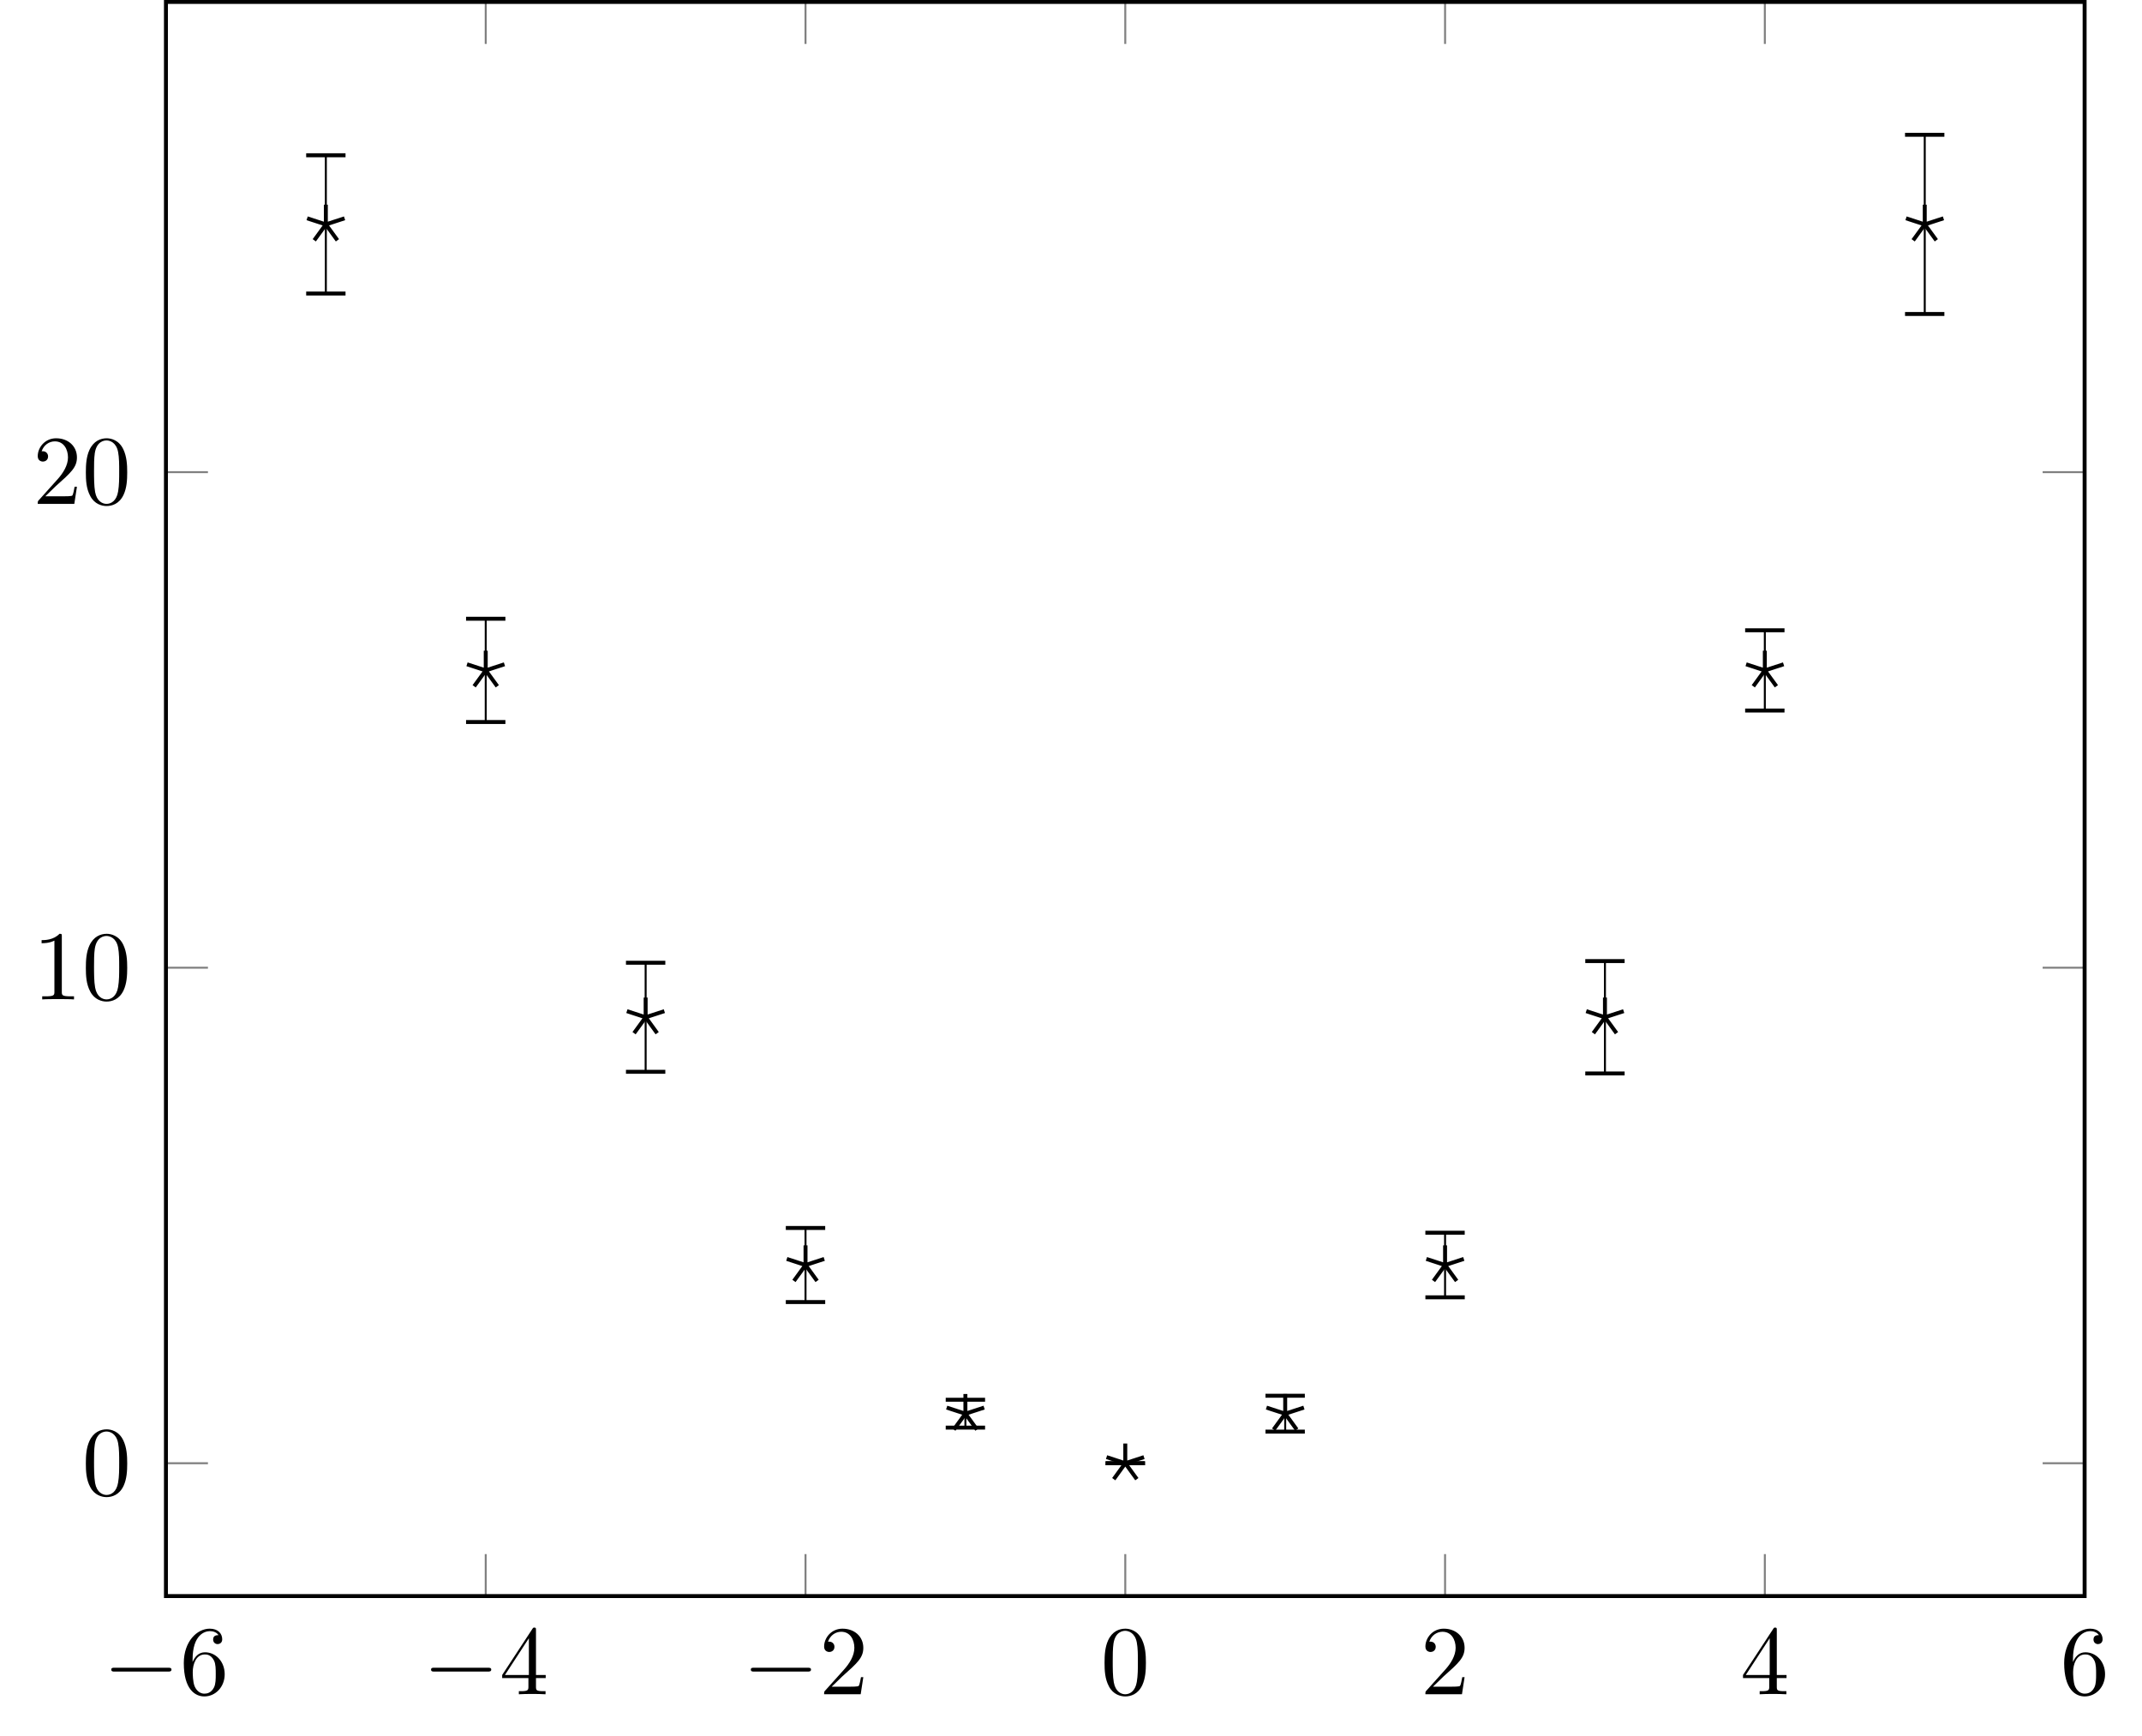
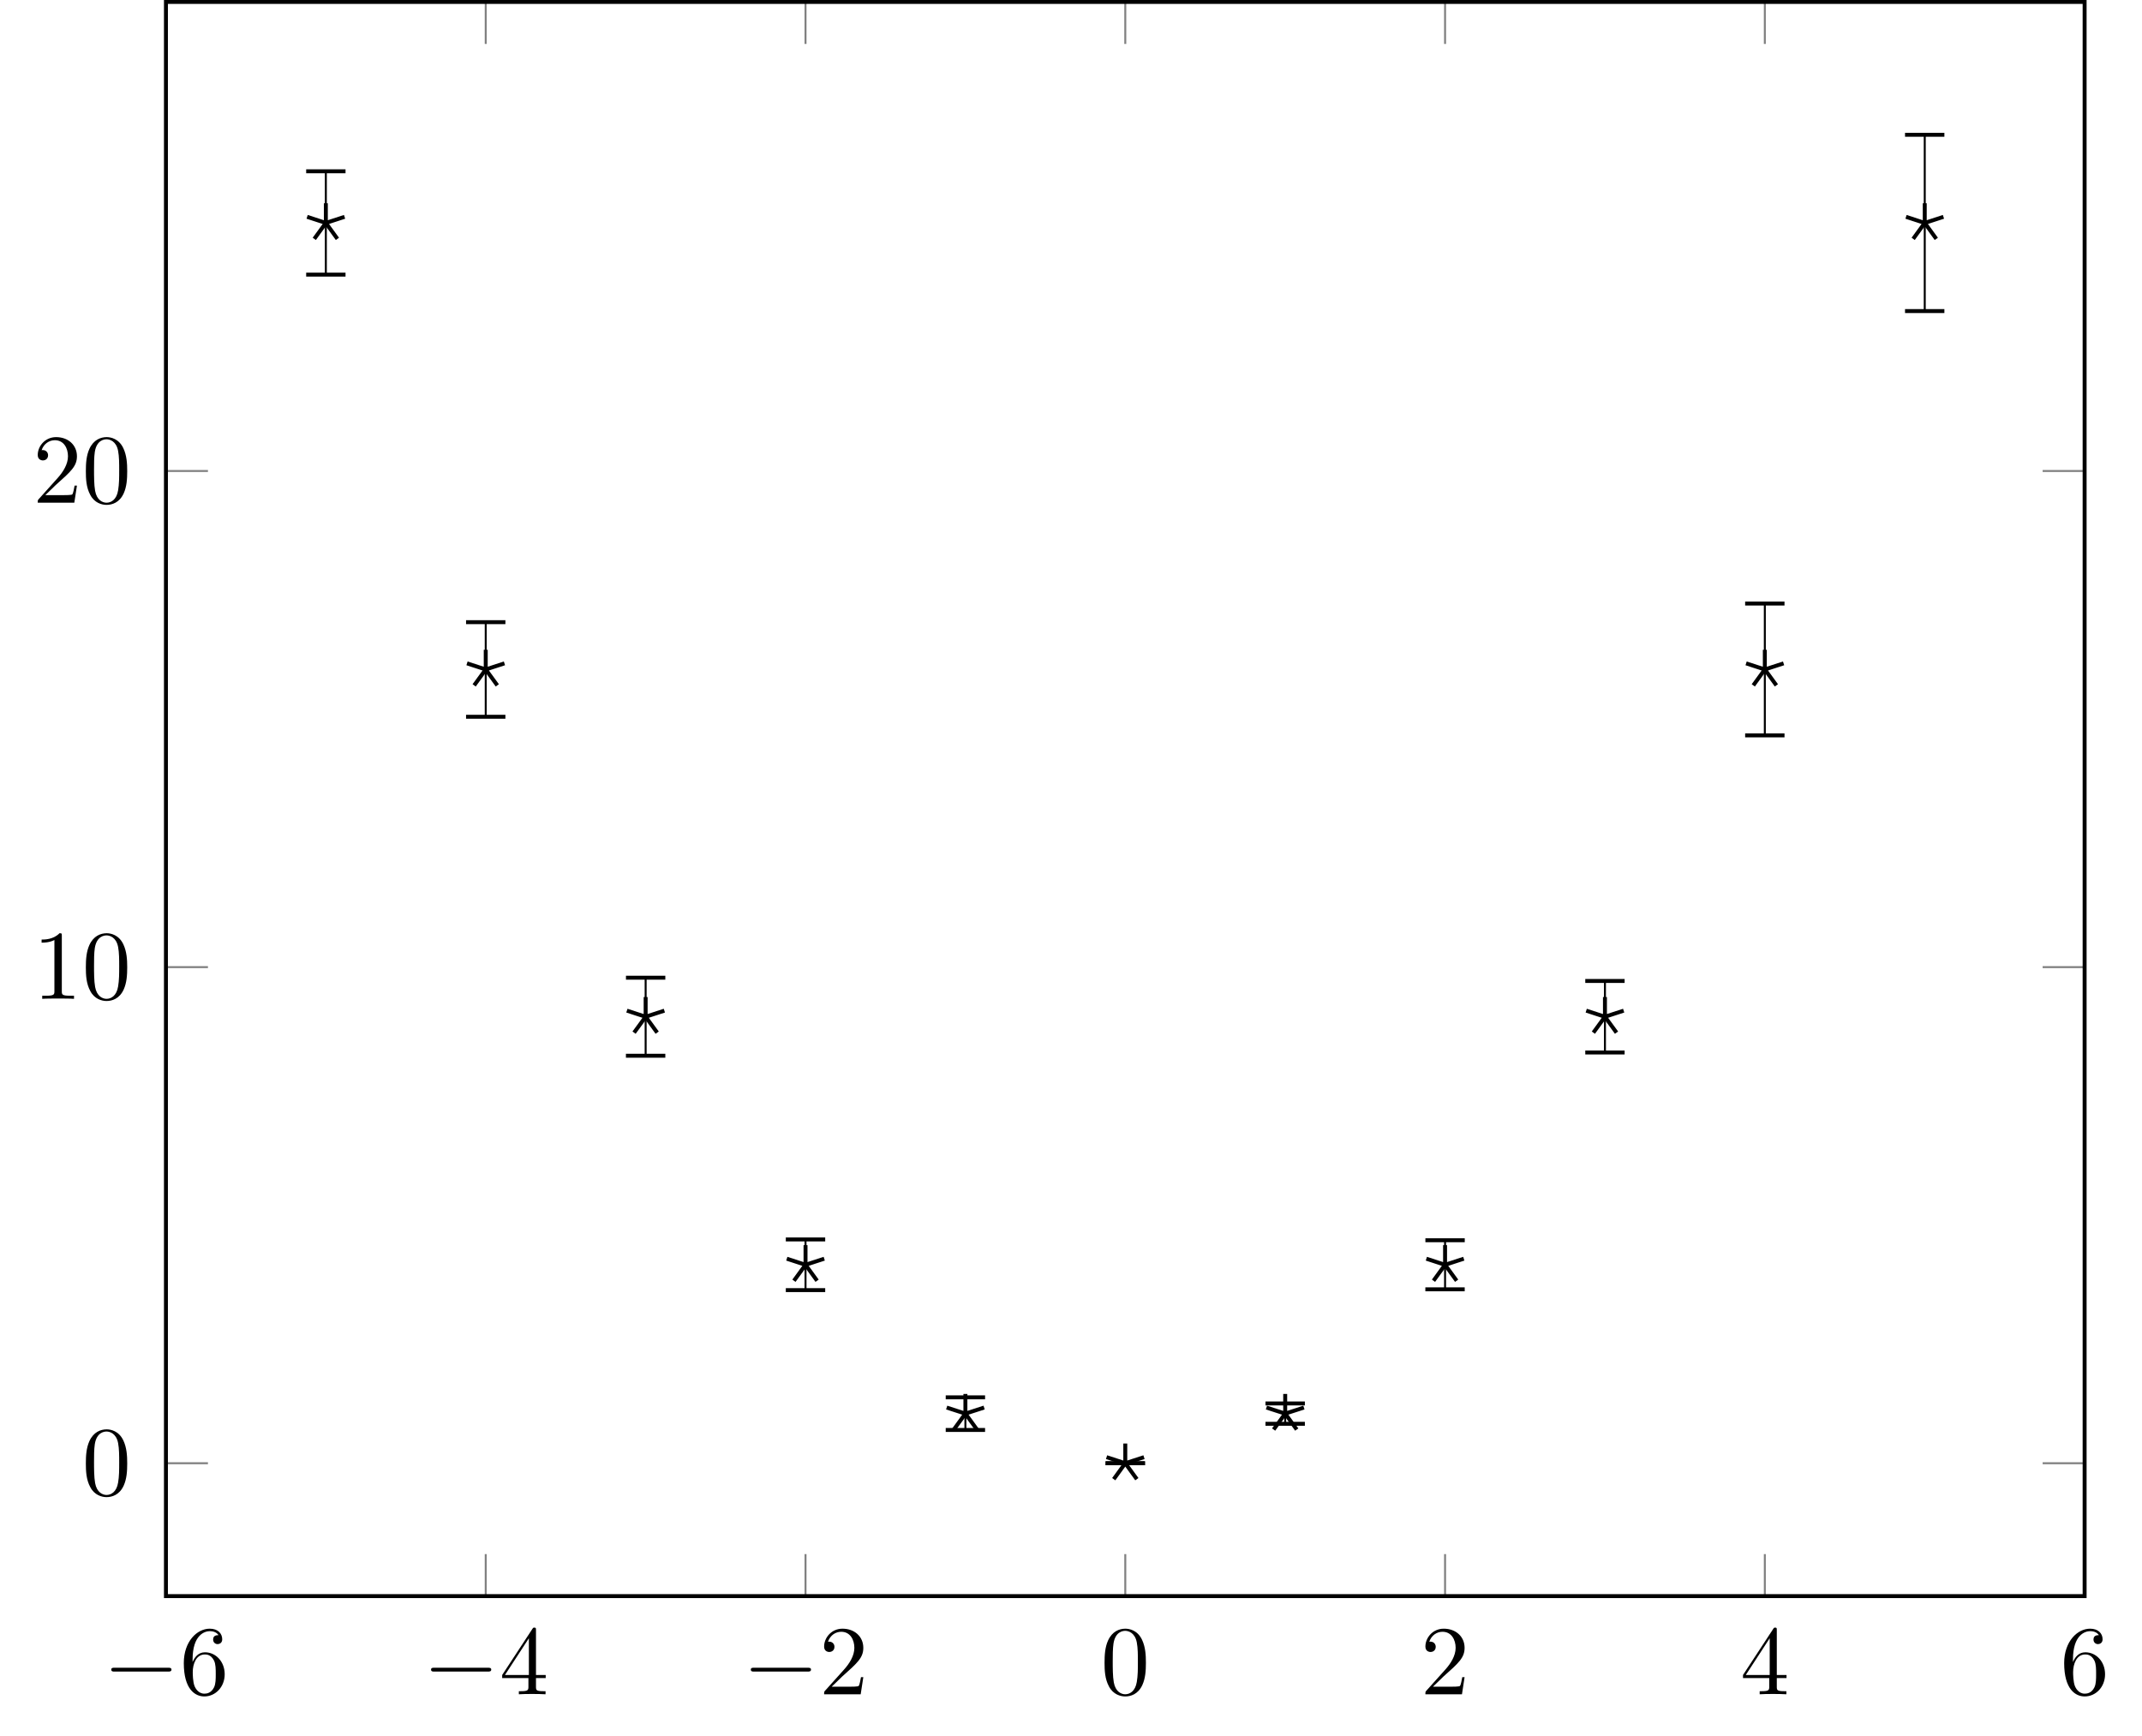
- <svg xmlns="http://www.w3.org/2000/svg" xmlns:xlink="http://www.w3.org/1999/xlink" width="216.876pt" height="175.682pt" viewBox="0 0 216.876 175.682" version="1.1">
+ <svg xmlns="http://www.w3.org/2000/svg" xmlns:xlink="http://www.w3.org/1999/xlink" width="216.876pt" height="175.683pt" viewBox="0 0 216.876 175.683" version="1.1">
  <defs>
    <g>
      <symbol overflow="visible" id="glyph0-0">
        <path style="stroke:none;" d="" />
      </symbol>
      <symbol overflow="visible" id="glyph0-1">
        <path style="stroke:none;" d="M 6.562 -2.297 C 6.734 -2.297 6.922 -2.297 6.922 -2.5 C 6.922 -2.688 6.734 -2.688 6.562 -2.688 L 1.172 -2.688 C 1 -2.688 0.828 -2.688 0.828 -2.5 C 0.828 -2.297 1 -2.297 1.172 -2.297 Z M 6.562 -2.297 " />
      </symbol>
      <symbol overflow="visible" id="glyph1-0">
        <path style="stroke:none;" d="" />
      </symbol>
      <symbol overflow="visible" id="glyph1-1">
        <path style="stroke:none;" d="M 1.312 -3.266 L 1.312 -3.516 C 1.312 -6.031 2.547 -6.391 3.062 -6.391 C 3.297 -6.391 3.719 -6.328 3.938 -5.984 C 3.781 -5.984 3.391 -5.984 3.391 -5.547 C 3.391 -5.234 3.625 -5.078 3.844 -5.078 C 4 -5.078 4.312 -5.172 4.312 -5.562 C 4.312 -6.156 3.875 -6.641 3.047 -6.641 C 1.766 -6.641 0.422 -5.359 0.422 -3.156 C 0.422 -0.484 1.578 0.219 2.5 0.219 C 3.609 0.219 4.562 -0.719 4.562 -2.031 C 4.562 -3.297 3.672 -4.25 2.562 -4.25 C 1.891 -4.25 1.516 -3.75 1.312 -3.266 Z M 2.5 -0.062 C 1.875 -0.062 1.578 -0.656 1.516 -0.812 C 1.328 -1.281 1.328 -2.078 1.328 -2.25 C 1.328 -3.031 1.656 -4.031 2.547 -4.031 C 2.719 -4.031 3.172 -4.031 3.484 -3.406 C 3.656 -3.047 3.656 -2.531 3.656 -2.047 C 3.656 -1.562 3.656 -1.062 3.484 -0.703 C 3.188 -0.109 2.734 -0.062 2.5 -0.062 Z M 2.5 -0.062 " />
      </symbol>
      <symbol overflow="visible" id="glyph1-2">
        <path style="stroke:none;" d="M 2.938 -1.641 L 2.938 -0.781 C 2.938 -0.422 2.906 -0.312 2.172 -0.312 L 1.969 -0.312 L 1.969 0 C 2.375 -0.031 2.891 -0.031 3.312 -0.031 C 3.734 -0.031 4.25 -0.031 4.672 0 L 4.672 -0.312 L 4.453 -0.312 C 3.719 -0.312 3.703 -0.422 3.703 -0.781 L 3.703 -1.641 L 4.688 -1.641 L 4.688 -1.953 L 3.703 -1.953 L 3.703 -6.484 C 3.703 -6.688 3.703 -6.75 3.531 -6.75 C 3.453 -6.75 3.422 -6.75 3.344 -6.625 L 0.281 -1.953 L 0.281 -1.641 Z M 2.984 -1.953 L 0.562 -1.953 L 2.984 -5.672 Z M 2.984 -1.953 " />
      </symbol>
      <symbol overflow="visible" id="glyph1-3">
        <path style="stroke:none;" d="M 1.266 -0.766 L 2.328 -1.797 C 3.875 -3.172 4.469 -3.703 4.469 -4.703 C 4.469 -5.844 3.578 -6.641 2.359 -6.641 C 1.234 -6.641 0.5 -5.719 0.5 -4.828 C 0.5 -4.281 1 -4.281 1.031 -4.281 C 1.203 -4.281 1.547 -4.391 1.547 -4.812 C 1.547 -5.062 1.359 -5.328 1.016 -5.328 C 0.938 -5.328 0.922 -5.328 0.891 -5.312 C 1.109 -5.969 1.656 -6.328 2.234 -6.328 C 3.141 -6.328 3.562 -5.516 3.562 -4.703 C 3.562 -3.906 3.078 -3.125 2.516 -2.5 L 0.609 -0.375 C 0.5 -0.266 0.5 -0.234 0.5 0 L 4.203 0 L 4.469 -1.734 L 4.234 -1.734 C 4.172 -1.438 4.109 -1 4 -0.844 C 3.938 -0.766 3.281 -0.766 3.062 -0.766 Z M 1.266 -0.766 " />
      </symbol>
      <symbol overflow="visible" id="glyph1-4">
        <path style="stroke:none;" d="M 4.578 -3.188 C 4.578 -3.984 4.531 -4.781 4.188 -5.516 C 3.734 -6.484 2.906 -6.641 2.5 -6.641 C 1.891 -6.641 1.172 -6.375 0.75 -5.453 C 0.438 -4.766 0.391 -3.984 0.391 -3.188 C 0.391 -2.438 0.422 -1.547 0.844 -0.781 C 1.266 0.016 2 0.219 2.484 0.219 C 3.016 0.219 3.781 0.016 4.219 -0.938 C 4.531 -1.625 4.578 -2.406 4.578 -3.188 Z M 2.484 0 C 2.094 0 1.5 -0.25 1.328 -1.203 C 1.219 -1.797 1.219 -2.719 1.219 -3.312 C 1.219 -3.953 1.219 -4.609 1.297 -5.141 C 1.484 -6.328 2.234 -6.422 2.484 -6.422 C 2.812 -6.422 3.469 -6.234 3.656 -5.25 C 3.766 -4.688 3.766 -3.938 3.766 -3.312 C 3.766 -2.562 3.766 -1.891 3.656 -1.25 C 3.5 -0.297 2.938 0 2.484 0 Z M 2.484 0 " />
      </symbol>
      <symbol overflow="visible" id="glyph1-5">
        <path style="stroke:none;" d="M 2.938 -6.375 C 2.938 -6.625 2.938 -6.641 2.703 -6.641 C 2.078 -6 1.203 -6 0.891 -6 L 0.891 -5.688 C 1.094 -5.688 1.672 -5.688 2.188 -5.953 L 2.188 -0.781 C 2.188 -0.422 2.156 -0.312 1.266 -0.312 L 0.953 -0.312 L 0.953 0 C 1.297 -0.031 2.156 -0.031 2.562 -0.031 C 2.953 -0.031 3.828 -0.031 4.172 0 L 4.172 -0.312 L 3.859 -0.312 C 2.953 -0.312 2.938 -0.422 2.938 -0.781 Z M 2.938 -6.375 " />
      </symbol>
    </g>
  </defs>
  <g id="surface1">
-     <path style="fill:none;stroke-width:0.199;stroke-linecap:butt;stroke-linejoin:miter;stroke:rgb(50%,50%,50%);stroke-opacity:1;stroke-miterlimit:10;" d="M -16.187 -13.449 L -16.187 -9.199 M 16.188 -13.449 L 16.188 -9.199 M 48.567 -13.449 L 48.567 -9.199 M 80.942 -13.449 L 80.942 -9.199 M 113.32 -13.449 L 113.32 -9.199 M 145.696 -13.449 L 145.696 -9.199 M 178.074 -13.449 L 178.074 -9.199 M -16.187 147.946 L -16.187 143.692 M 16.188 147.946 L 16.188 143.692 M 48.567 147.946 L 48.567 143.692 M 80.942 147.946 L 80.942 143.692 M 113.32 147.946 L 113.32 143.692 M 145.696 147.946 L 145.696 143.692 M 178.074 147.946 L 178.074 143.692 " transform="matrix(1,0,0,-1,32.992,148.141)" />
-     <path style="fill:none;stroke-width:0.199;stroke-linecap:butt;stroke-linejoin:miter;stroke:rgb(50%,50%,50%);stroke-opacity:1;stroke-miterlimit:10;" d="M -16.191 0 L -11.937 0 M -16.191 50.168 L -11.937 50.168 M -16.191 100.34 L -11.937 100.34 M 178.074 0 L 173.824 0 M 178.074 50.168 L 173.824 50.168 M 178.074 100.34 L 173.824 100.34 " transform="matrix(1,0,0,-1,32.992,148.141)" />
-     <path style="fill:none;stroke-width:0.399;stroke-linecap:butt;stroke-linejoin:miter;stroke:rgb(0%,0%,0%);stroke-opacity:1;stroke-miterlimit:10;" d="M -16.191 -13.449 L -16.191 147.946 L 178.074 147.946 L 178.074 -13.449 Z M -16.191 -13.449 " transform="matrix(1,0,0,-1,32.992,148.141)" />
+     <path style="fill:none;stroke-width:0.199;stroke-linecap:butt;stroke-linejoin:miter;stroke:rgb(50%,50%,50%);stroke-opacity:1;stroke-miterlimit:10;" d="M -16.187 -13.452 L -16.187 -9.198 M 16.188 -13.452 L 16.188 -9.198 M 48.567 -13.452 L 48.567 -9.198 M 80.942 -13.452 L 80.942 -9.198 M 113.32 -13.452 L 113.32 -9.198 M 145.696 -13.452 L 145.696 -9.198 M 178.074 -13.452 L 178.074 -9.198 M -16.187 147.947 L -16.187 143.693 M 16.188 147.947 L 16.188 143.693 M 48.567 147.947 L 48.567 143.693 M 80.942 147.947 L 80.942 143.693 M 113.32 147.947 L 113.32 143.693 M 145.696 147.947 L 145.696 143.693 M 178.074 147.947 L 178.074 143.693 " transform="matrix(1,0,0,-1,32.992,148.142)" />
+     <path style="fill:none;stroke-width:0.199;stroke-linecap:butt;stroke-linejoin:miter;stroke:rgb(50%,50%,50%);stroke-opacity:1;stroke-miterlimit:10;" d="M -16.191 0.001 L -11.937 0.001 M -16.191 50.228 L -11.937 50.228 M -16.191 100.458 L -11.937 100.458 M 178.074 0.001 L 173.824 0.001 M 178.074 50.228 L 173.824 50.228 M 178.074 100.458 L 173.824 100.458 " transform="matrix(1,0,0,-1,32.992,148.142)" />
+     <path style="fill:none;stroke-width:0.399;stroke-linecap:butt;stroke-linejoin:miter;stroke:rgb(0%,0%,0%);stroke-opacity:1;stroke-miterlimit:10;" d="M -16.191 -13.452 L -16.191 147.947 L 178.074 147.947 L 178.074 -13.452 Z M -16.191 -13.452 " transform="matrix(1,0,0,-1,32.992,148.142)" />
    <g style="fill:rgb(0%,0%,0%);fill-opacity:1;">
-       <use xlink:href="#glyph0-1" x="10.439" y="171.531" />
+       <use xlink:href="#glyph0-1" x="10.439" y="171.532" />
    </g>
    <g style="fill:rgb(0%,0%,0%);fill-opacity:1;">
-       <use xlink:href="#glyph1-1" x="18.188" y="171.531" />
+       <use xlink:href="#glyph1-1" x="18.188" y="171.532" />
    </g>
    <g style="fill:rgb(0%,0%,0%);fill-opacity:1;">
-       <use xlink:href="#glyph0-1" x="42.816" y="171.531" />
+       <use xlink:href="#glyph0-1" x="42.816" y="171.532" />
    </g>
    <g style="fill:rgb(0%,0%,0%);fill-opacity:1;">
-       <use xlink:href="#glyph1-2" x="50.564" y="171.531" />
+       <use xlink:href="#glyph1-2" x="50.564" y="171.532" />
    </g>
    <g style="fill:rgb(0%,0%,0%);fill-opacity:1;">
-       <use xlink:href="#glyph0-1" x="75.192" y="171.531" />
+       <use xlink:href="#glyph0-1" x="75.192" y="171.532" />
    </g>
    <g style="fill:rgb(0%,0%,0%);fill-opacity:1;">
-       <use xlink:href="#glyph1-3" x="82.941" y="171.531" />
+       <use xlink:href="#glyph1-3" x="82.941" y="171.532" />
    </g>
    <g style="fill:rgb(0%,0%,0%);fill-opacity:1;">
-       <use xlink:href="#glyph1-4" x="111.444" y="171.531" />
+       <use xlink:href="#glyph1-4" x="111.444" y="171.532" />
    </g>
    <g style="fill:rgb(0%,0%,0%);fill-opacity:1;">
-       <use xlink:href="#glyph1-3" x="143.82" y="171.531" />
+       <use xlink:href="#glyph1-3" x="143.82" y="171.532" />
    </g>
    <g style="fill:rgb(0%,0%,0%);fill-opacity:1;">
-       <use xlink:href="#glyph1-2" x="176.197" y="171.531" />
+       <use xlink:href="#glyph1-2" x="176.197" y="171.532" />
    </g>
    <g style="fill:rgb(0%,0%,0%);fill-opacity:1;">
-       <use xlink:href="#glyph1-1" x="208.574" y="171.531" />
+       <use xlink:href="#glyph1-1" x="208.574" y="171.532" />
    </g>
    <g style="fill:rgb(0%,0%,0%);fill-opacity:1;">
-       <use xlink:href="#glyph1-4" x="8.302" y="151.351" />
+       <use xlink:href="#glyph1-4" x="8.302" y="151.352" />
    </g>
    <g style="fill:rgb(0%,0%,0%);fill-opacity:1;">
-       <use xlink:href="#glyph1-5" x="3.321" y="101.182" />
-       <use xlink:href="#glyph1-4" x="8.302" y="101.182" />
+       <use xlink:href="#glyph1-5" x="3.321" y="101.124" />
+       <use xlink:href="#glyph1-4" x="8.302" y="101.124" />
    </g>
    <g style="fill:rgb(0%,0%,0%);fill-opacity:1;">
-       <use xlink:href="#glyph1-3" x="3.321" y="51.013" />
-       <use xlink:href="#glyph1-4" x="8.302" y="51.013" />
+       <use xlink:href="#glyph1-3" x="3.321" y="50.896" />
+       <use xlink:href="#glyph1-4" x="8.302" y="50.896" />
    </g>
-     <path style="fill:none;stroke-width:0.199;stroke-linecap:butt;stroke-linejoin:miter;stroke:rgb(0%,0%,0%);stroke-opacity:1;stroke-miterlimit:10;" d="M 0 125.422 L 0 132.426 " transform="matrix(1,0,0,-1,32.992,148.141)" />
-     <path style="fill:none;stroke-width:0.399;stroke-linecap:butt;stroke-linejoin:miter;stroke:rgb(0%,0%,0%);stroke-opacity:1;stroke-miterlimit:10;" d="M -0.002 1.993 L -0.002 -1.991 " transform="matrix(0,-1,-1,0,32.993,15.717)" />
-     <path style="fill:none;stroke-width:0.199;stroke-linecap:butt;stroke-linejoin:miter;stroke:rgb(0%,0%,0%);stroke-opacity:1;stroke-miterlimit:10;" d="M 0 125.422 L 0 118.422 " transform="matrix(1,0,0,-1,32.992,148.141)" />
-     <path style="fill:none;stroke-width:0.399;stroke-linecap:butt;stroke-linejoin:miter;stroke:rgb(0%,0%,0%);stroke-opacity:1;stroke-miterlimit:10;" d="M -0.001 1.992 L -0.001 -1.992 " transform="matrix(0,1,1,0,32.992,29.72)" />
-     <path style="fill:none;stroke-width:0.199;stroke-linecap:butt;stroke-linejoin:miter;stroke:rgb(0%,0%,0%);stroke-opacity:1;stroke-miterlimit:10;" d="M 16.188 80.27 L 16.188 85.496 " transform="matrix(1,0,0,-1,32.992,148.141)" />
-     <path style="fill:none;stroke-width:0.399;stroke-linecap:butt;stroke-linejoin:miter;stroke:rgb(0%,0%,0%);stroke-opacity:1;stroke-miterlimit:10;" d="M -0.001 1.992 L -0.001 -1.992 " transform="matrix(0,-1,-1,0,49.18,62.644)" />
-     <path style="fill:none;stroke-width:0.199;stroke-linecap:butt;stroke-linejoin:miter;stroke:rgb(0%,0%,0%);stroke-opacity:1;stroke-miterlimit:10;" d="M 16.188 80.27 L 16.188 75.043 " transform="matrix(1,0,0,-1,32.992,148.141)" />
-     <path style="fill:none;stroke-width:0.399;stroke-linecap:butt;stroke-linejoin:miter;stroke:rgb(0%,0%,0%);stroke-opacity:1;stroke-miterlimit:10;" d="M 0.001 1.992 L 0.001 -1.992 " transform="matrix(0,1,1,0,49.18,73.097)" />
-     <path style="fill:none;stroke-width:0.199;stroke-linecap:butt;stroke-linejoin:miter;stroke:rgb(0%,0%,0%);stroke-opacity:1;stroke-miterlimit:10;" d="M 32.379 45.153 L 32.379 50.676 " transform="matrix(1,0,0,-1,32.992,148.141)" />
-     <path style="fill:none;stroke-width:0.399;stroke-linecap:butt;stroke-linejoin:miter;stroke:rgb(0%,0%,0%);stroke-opacity:1;stroke-miterlimit:10;" d="M -0.002 1.991 L -0.002 -1.993 " transform="matrix(0,-1,-1,0,65.37,97.467)" />
-     <path style="fill:none;stroke-width:0.199;stroke-linecap:butt;stroke-linejoin:miter;stroke:rgb(0%,0%,0%);stroke-opacity:1;stroke-miterlimit:10;" d="M 32.379 45.153 L 32.379 39.629 " transform="matrix(1,0,0,-1,32.992,148.141)" />
-     <path style="fill:none;stroke-width:0.399;stroke-linecap:butt;stroke-linejoin:miter;stroke:rgb(0%,0%,0%);stroke-opacity:1;stroke-miterlimit:10;" d="M 0.001 1.993 L 0.001 -1.991 " transform="matrix(0,1,1,0,65.37,108.511)" />
-     <path style="fill:none;stroke-width:0.199;stroke-linecap:butt;stroke-linejoin:miter;stroke:rgb(0%,0%,0%);stroke-opacity:1;stroke-miterlimit:10;" d="M 48.567 20.067 L 48.567 23.817 " transform="matrix(1,0,0,-1,32.992,148.141)" />
-     <path style="fill:none;stroke-width:0.399;stroke-linecap:butt;stroke-linejoin:miter;stroke:rgb(0%,0%,0%);stroke-opacity:1;stroke-miterlimit:10;" d="M -0 1.994 L -0 -1.994 " transform="matrix(0,-1,-1,0,81.557,124.324)" />
-     <path style="fill:none;stroke-width:0.199;stroke-linecap:butt;stroke-linejoin:miter;stroke:rgb(0%,0%,0%);stroke-opacity:1;stroke-miterlimit:10;" d="M 48.567 20.067 L 48.567 16.317 " transform="matrix(1,0,0,-1,32.992,148.141)" />
-     <path style="fill:none;stroke-width:0.399;stroke-linecap:butt;stroke-linejoin:miter;stroke:rgb(0%,0%,0%);stroke-opacity:1;stroke-miterlimit:10;" d="M 0.001 1.994 L 0.001 -1.994 " transform="matrix(0,1,1,0,81.557,131.823)" />
-     <path style="fill:none;stroke-width:0.199;stroke-linecap:butt;stroke-linejoin:miter;stroke:rgb(0%,0%,0%);stroke-opacity:1;stroke-miterlimit:10;" d="M 64.754 5.016 L 64.754 6.426 " transform="matrix(1,0,0,-1,32.992,148.141)" />
-     <path style="fill:none;stroke-width:0.399;stroke-linecap:butt;stroke-linejoin:miter;stroke:rgb(0%,0%,0%);stroke-opacity:1;stroke-miterlimit:10;" d="M -0.001 1.992 L -0.001 -1.992 " transform="matrix(0,-1,-1,0,97.746,141.714)" />
-     <path style="fill:none;stroke-width:0.199;stroke-linecap:butt;stroke-linejoin:miter;stroke:rgb(0%,0%,0%);stroke-opacity:1;stroke-miterlimit:10;" d="M 64.754 5.016 L 64.754 3.606 " transform="matrix(1,0,0,-1,32.992,148.141)" />
-     <path style="fill:none;stroke-width:0.399;stroke-linecap:butt;stroke-linejoin:miter;stroke:rgb(0%,0%,0%);stroke-opacity:1;stroke-miterlimit:10;" d="M 0.001 1.993 L 0.001 -1.991 " transform="matrix(0,1,1,0,97.745,144.534)" />
-     <path style="fill:none;stroke-width:0.199;stroke-linecap:butt;stroke-linejoin:miter;stroke:rgb(0%,0%,0%);stroke-opacity:1;stroke-miterlimit:10;" d="M 80.942 0 L 80.942 0 " transform="matrix(1,0,0,-1,32.992,148.141)" />
-     <path style="fill:none;stroke-width:0.399;stroke-linecap:butt;stroke-linejoin:miter;stroke:rgb(0%,0%,0%);stroke-opacity:1;stroke-miterlimit:10;" d="M 0 1.993 L 0 -1.992 " transform="matrix(0,-1,-1,0,113.934,148.141)" />
-     <path style="fill:none;stroke-width:0.199;stroke-linecap:butt;stroke-linejoin:miter;stroke:rgb(0%,0%,0%);stroke-opacity:1;stroke-miterlimit:10;" d="M 80.942 0 L 80.942 0 " transform="matrix(1,0,0,-1,32.992,148.141)" />
-     <path style="fill:none;stroke-width:0.399;stroke-linecap:butt;stroke-linejoin:miter;stroke:rgb(0%,0%,0%);stroke-opacity:1;stroke-miterlimit:10;" d="M 0 1.993 L 0 -1.992 " transform="matrix(0,-1,-1,0,113.934,148.141)" />
-     <path style="fill:none;stroke-width:0.199;stroke-linecap:butt;stroke-linejoin:miter;stroke:rgb(0%,0%,0%);stroke-opacity:1;stroke-miterlimit:10;" d="M 97.133 5.016 L 97.133 6.832 " transform="matrix(1,0,0,-1,32.992,148.141)" />
-     <path style="fill:none;stroke-width:0.399;stroke-linecap:butt;stroke-linejoin:miter;stroke:rgb(0%,0%,0%);stroke-opacity:1;stroke-miterlimit:10;" d="M 0.001 1.993 L 0.001 -1.991 " transform="matrix(0,-1,-1,0,130.122,141.31)" />
-     <path style="fill:none;stroke-width:0.199;stroke-linecap:butt;stroke-linejoin:miter;stroke:rgb(0%,0%,0%);stroke-opacity:1;stroke-miterlimit:10;" d="M 97.133 5.016 L 97.133 3.204 " transform="matrix(1,0,0,-1,32.992,148.141)" />
-     <path style="fill:none;stroke-width:0.399;stroke-linecap:butt;stroke-linejoin:miter;stroke:rgb(0%,0%,0%);stroke-opacity:1;stroke-miterlimit:10;" d="M -0.001 1.991 L -0.001 -1.993 " transform="matrix(0,1,1,0,130.122,144.938)" />
-     <path style="fill:none;stroke-width:0.199;stroke-linecap:butt;stroke-linejoin:miter;stroke:rgb(0%,0%,0%);stroke-opacity:1;stroke-miterlimit:10;" d="M 113.32 20.067 L 113.32 23.34 " transform="matrix(1,0,0,-1,32.992,148.141)" />
-     <path style="fill:none;stroke-width:0.399;stroke-linecap:butt;stroke-linejoin:miter;stroke:rgb(0%,0%,0%);stroke-opacity:1;stroke-miterlimit:10;" d="M 0.001 1.994 L 0.001 -1.991 " transform="matrix(0,-1,-1,0,146.31,124.802)" />
-     <path style="fill:none;stroke-width:0.199;stroke-linecap:butt;stroke-linejoin:miter;stroke:rgb(0%,0%,0%);stroke-opacity:1;stroke-miterlimit:10;" d="M 113.32 20.067 L 113.32 16.797 " transform="matrix(1,0,0,-1,32.992,148.141)" />
-     <path style="fill:none;stroke-width:0.399;stroke-linecap:butt;stroke-linejoin:miter;stroke:rgb(0%,0%,0%);stroke-opacity:1;stroke-miterlimit:10;" d="M -0.001 1.994 L -0.001 -1.991 " transform="matrix(0,1,1,0,146.311,131.345)" />
-     <path style="fill:none;stroke-width:0.199;stroke-linecap:butt;stroke-linejoin:miter;stroke:rgb(0%,0%,0%);stroke-opacity:1;stroke-miterlimit:10;" d="M 129.508 45.153 L 129.508 50.84 " transform="matrix(1,0,0,-1,32.992,148.141)" />
-     <path style="fill:none;stroke-width:0.399;stroke-linecap:butt;stroke-linejoin:miter;stroke:rgb(0%,0%,0%);stroke-opacity:1;stroke-miterlimit:10;" d="M -0.001 1.991 L -0.001 -1.993 " transform="matrix(0,-1,-1,0,162.499,97.3)" />
-     <path style="fill:none;stroke-width:0.199;stroke-linecap:butt;stroke-linejoin:miter;stroke:rgb(0%,0%,0%);stroke-opacity:1;stroke-miterlimit:10;" d="M 129.508 45.153 L 129.508 39.461 " transform="matrix(1,0,0,-1,32.992,148.141)" />
-     <path style="fill:none;stroke-width:0.399;stroke-linecap:butt;stroke-linejoin:miter;stroke:rgb(0%,0%,0%);stroke-opacity:1;stroke-miterlimit:10;" d="M 0.002 1.993 L 0.002 -1.991 " transform="matrix(0,1,1,0,162.499,108.678)" />
-     <path style="fill:none;stroke-width:0.199;stroke-linecap:butt;stroke-linejoin:miter;stroke:rgb(0%,0%,0%);stroke-opacity:1;stroke-miterlimit:10;" d="M 145.696 80.27 L 145.696 84.332 " transform="matrix(1,0,0,-1,32.992,148.141)" />
-     <path style="fill:none;stroke-width:0.399;stroke-linecap:butt;stroke-linejoin:miter;stroke:rgb(0%,0%,0%);stroke-opacity:1;stroke-miterlimit:10;" d="M -0.001 1.993 L -0.001 -1.992 " transform="matrix(0,-1,-1,0,178.688,63.808)" />
-     <path style="fill:none;stroke-width:0.199;stroke-linecap:butt;stroke-linejoin:miter;stroke:rgb(0%,0%,0%);stroke-opacity:1;stroke-miterlimit:10;" d="M 145.696 80.27 L 145.696 76.207 " transform="matrix(1,0,0,-1,32.992,148.141)" />
-     <path style="fill:none;stroke-width:0.399;stroke-linecap:butt;stroke-linejoin:miter;stroke:rgb(0%,0%,0%);stroke-opacity:1;stroke-miterlimit:10;" d="M 0.001 1.993 L 0.001 -1.992 " transform="matrix(0,1,1,0,178.687,71.933)" />
-     <path style="fill:none;stroke-width:0.199;stroke-linecap:butt;stroke-linejoin:miter;stroke:rgb(0%,0%,0%);stroke-opacity:1;stroke-miterlimit:10;" d="M 161.887 125.422 L 161.887 134.493 " transform="matrix(1,0,0,-1,32.992,148.141)" />
-     <path style="fill:none;stroke-width:0.399;stroke-linecap:butt;stroke-linejoin:miter;stroke:rgb(0%,0%,0%);stroke-opacity:1;stroke-miterlimit:10;" d="M 0.001 1.992 L 0.001 -1.992 " transform="matrix(0,-1,-1,0,194.875,13.649)" />
-     <path style="fill:none;stroke-width:0.199;stroke-linecap:butt;stroke-linejoin:miter;stroke:rgb(0%,0%,0%);stroke-opacity:1;stroke-miterlimit:10;" d="M 161.887 125.422 L 161.887 116.352 " transform="matrix(1,0,0,-1,32.992,148.141)" />
-     <path style="fill:none;stroke-width:0.399;stroke-linecap:butt;stroke-linejoin:miter;stroke:rgb(0%,0%,0%);stroke-opacity:1;stroke-miterlimit:10;" d="M 0 1.991 L 0 -1.993 " transform="matrix(0,1,1,0,194.876,31.789)" />
-     <path style="fill:none;stroke-width:0.399;stroke-linecap:butt;stroke-linejoin:miter;stroke:rgb(0%,0%,0%);stroke-opacity:1;stroke-miterlimit:10;" d="M 0 125.422 L 0 127.418 M 0 125.422 L 1.895 126.039 M 0 125.422 L 1.172 123.813 M 0 125.422 L -1.172 123.813 M 0 125.422 L -1.894 126.039 " transform="matrix(1,0,0,-1,32.992,148.141)" />
-     <path style="fill:none;stroke-width:0.399;stroke-linecap:butt;stroke-linejoin:miter;stroke:rgb(0%,0%,0%);stroke-opacity:1;stroke-miterlimit:10;" d="M 16.188 80.27 L 16.188 82.262 M 16.188 80.27 L 18.082 80.887 M 16.188 80.27 L 17.36 78.661 M 16.188 80.27 L 15.016 78.661 M 16.188 80.27 L 14.293 80.887 " transform="matrix(1,0,0,-1,32.992,148.141)" />
-     <path style="fill:none;stroke-width:0.399;stroke-linecap:butt;stroke-linejoin:miter;stroke:rgb(0%,0%,0%);stroke-opacity:1;stroke-miterlimit:10;" d="M 32.379 45.153 L 32.379 47.145 M 32.379 45.153 L 34.274 45.77 M 32.379 45.153 L 33.547 43.539 M 32.379 45.153 L 31.207 43.539 M 32.379 45.153 L 30.481 45.77 " transform="matrix(1,0,0,-1,32.992,148.141)" />
-     <path style="fill:none;stroke-width:0.399;stroke-linecap:butt;stroke-linejoin:miter;stroke:rgb(0%,0%,0%);stroke-opacity:1;stroke-miterlimit:10;" d="M 48.567 20.067 L 48.567 22.059 M 48.567 20.067 L 50.461 20.684 M 48.567 20.067 L 49.738 18.457 M 48.567 20.067 L 47.395 18.457 M 48.567 20.067 L 46.672 20.684 " transform="matrix(1,0,0,-1,32.992,148.141)" />
-     <path style="fill:none;stroke-width:0.399;stroke-linecap:butt;stroke-linejoin:miter;stroke:rgb(0%,0%,0%);stroke-opacity:1;stroke-miterlimit:10;" d="M 64.754 5.016 L 64.754 7.008 M 64.754 5.016 L 66.649 5.633 M 64.754 5.016 L 65.926 3.407 M 64.754 5.016 L 63.582 3.407 M 64.754 5.016 L 62.86 5.633 " transform="matrix(1,0,0,-1,32.992,148.141)" />
-     <path style="fill:none;stroke-width:0.399;stroke-linecap:butt;stroke-linejoin:miter;stroke:rgb(0%,0%,0%);stroke-opacity:1;stroke-miterlimit:10;" d="M 80.942 0 L 80.942 1.993 M 80.942 0 L 82.836 0.618 M 80.942 0 L 82.113 -1.613 M 80.942 0 L 79.774 -1.613 M 80.942 0 L 79.047 0.618 " transform="matrix(1,0,0,-1,32.992,148.141)" />
-     <path style="fill:none;stroke-width:0.399;stroke-linecap:butt;stroke-linejoin:miter;stroke:rgb(0%,0%,0%);stroke-opacity:1;stroke-miterlimit:10;" d="M 97.133 5.016 L 97.133 7.008 M 97.133 5.016 L 99.028 5.633 M 97.133 5.016 L 98.301 3.407 M 97.133 5.016 L 95.961 3.407 M 97.133 5.016 L 95.235 5.633 " transform="matrix(1,0,0,-1,32.992,148.141)" />
-     <path style="fill:none;stroke-width:0.399;stroke-linecap:butt;stroke-linejoin:miter;stroke:rgb(0%,0%,0%);stroke-opacity:1;stroke-miterlimit:10;" d="M 113.32 20.067 L 113.32 22.059 M 113.32 20.067 L 115.215 20.684 M 113.32 20.067 L 114.492 18.457 M 113.32 20.067 L 112.149 18.457 M 113.32 20.067 L 111.426 20.684 " transform="matrix(1,0,0,-1,32.992,148.141)" />
-     <path style="fill:none;stroke-width:0.399;stroke-linecap:butt;stroke-linejoin:miter;stroke:rgb(0%,0%,0%);stroke-opacity:1;stroke-miterlimit:10;" d="M 129.508 45.153 L 129.508 47.145 M 129.508 45.153 L 131.403 45.77 M 129.508 45.153 L 130.68 43.539 M 129.508 45.153 L 128.336 43.539 M 129.508 45.153 L 127.613 45.77 " transform="matrix(1,0,0,-1,32.992,148.141)" />
-     <path style="fill:none;stroke-width:0.399;stroke-linecap:butt;stroke-linejoin:miter;stroke:rgb(0%,0%,0%);stroke-opacity:1;stroke-miterlimit:10;" d="M 145.696 80.27 L 145.696 82.262 M 145.696 80.27 L 147.594 80.887 M 145.696 80.27 L 146.867 78.661 M 145.696 80.27 L 144.528 78.661 M 145.696 80.27 L 143.801 80.887 " transform="matrix(1,0,0,-1,32.992,148.141)" />
-     <path style="fill:none;stroke-width:0.399;stroke-linecap:butt;stroke-linejoin:miter;stroke:rgb(0%,0%,0%);stroke-opacity:1;stroke-miterlimit:10;" d="M 161.887 125.422 L 161.887 127.418 M 161.887 125.422 L 163.781 126.039 M 161.887 125.422 L 163.059 123.813 M 161.887 125.422 L 160.715 123.813 M 161.887 125.422 L 159.992 126.039 " transform="matrix(1,0,0,-1,32.992,148.141)" />
+     <path style="fill:none;stroke-width:0.199;stroke-linecap:butt;stroke-linejoin:miter;stroke:rgb(0%,0%,0%);stroke-opacity:1;stroke-miterlimit:10;" d="M 0 125.572 L 0 130.806 " transform="matrix(1,0,0,-1,32.992,148.142)" />
+     <path style="fill:none;stroke-width:0.399;stroke-linecap:butt;stroke-linejoin:miter;stroke:rgb(0%,0%,0%);stroke-opacity:1;stroke-miterlimit:10;" d="M -0.001 1.993 L -0.001 -1.991 " transform="matrix(0,-1,-1,0,32.993,17.339)" />
+     <path style="fill:none;stroke-width:0.199;stroke-linecap:butt;stroke-linejoin:miter;stroke:rgb(0%,0%,0%);stroke-opacity:1;stroke-miterlimit:10;" d="M 0 125.572 L 0 120.341 " transform="matrix(1,0,0,-1,32.992,148.142)" />
+     <path style="fill:none;stroke-width:0.399;stroke-linecap:butt;stroke-linejoin:miter;stroke:rgb(0%,0%,0%);stroke-opacity:1;stroke-miterlimit:10;" d="M 0.001 1.991 L 0.001 -1.993 " transform="matrix(0,1,1,0,32.993,27.804)" />
+     <path style="fill:none;stroke-width:0.199;stroke-linecap:butt;stroke-linejoin:miter;stroke:rgb(0%,0%,0%);stroke-opacity:1;stroke-miterlimit:10;" d="M 16.188 80.365 L 16.188 85.154 " transform="matrix(1,0,0,-1,32.992,148.142)" />
+     <path style="fill:none;stroke-width:0.399;stroke-linecap:butt;stroke-linejoin:miter;stroke:rgb(0%,0%,0%);stroke-opacity:1;stroke-miterlimit:10;" d="M -0 1.992 L -0 -1.992 " transform="matrix(0,-1,-1,0,49.18,62.988)" />
+     <path style="fill:none;stroke-width:0.199;stroke-linecap:butt;stroke-linejoin:miter;stroke:rgb(0%,0%,0%);stroke-opacity:1;stroke-miterlimit:10;" d="M 16.188 80.365 L 16.188 75.576 " transform="matrix(1,0,0,-1,32.992,148.142)" />
+     <path style="fill:none;stroke-width:0.399;stroke-linecap:butt;stroke-linejoin:miter;stroke:rgb(0%,0%,0%);stroke-opacity:1;stroke-miterlimit:10;" d="M 0 1.992 L 0 -1.992 " transform="matrix(0,1,1,0,49.18,72.566)" />
+     <path style="fill:none;stroke-width:0.199;stroke-linecap:butt;stroke-linejoin:miter;stroke:rgb(0%,0%,0%);stroke-opacity:1;stroke-miterlimit:10;" d="M 32.379 45.205 L 32.379 49.158 " transform="matrix(1,0,0,-1,32.992,148.142)" />
+     <path style="fill:none;stroke-width:0.399;stroke-linecap:butt;stroke-linejoin:miter;stroke:rgb(0%,0%,0%);stroke-opacity:1;stroke-miterlimit:10;" d="M 0.001 1.991 L 0.001 -1.993 " transform="matrix(0,-1,-1,0,65.37,98.985)" />
+     <path style="fill:none;stroke-width:0.199;stroke-linecap:butt;stroke-linejoin:miter;stroke:rgb(0%,0%,0%);stroke-opacity:1;stroke-miterlimit:10;" d="M 32.379 45.205 L 32.379 41.255 " transform="matrix(1,0,0,-1,32.992,148.142)" />
+     <path style="fill:none;stroke-width:0.399;stroke-linecap:butt;stroke-linejoin:miter;stroke:rgb(0%,0%,0%);stroke-opacity:1;stroke-miterlimit:10;" d="M -0.001 1.994 L -0.001 -1.994 " transform="matrix(0,1,1,0,65.369,106.888)" />
+     <path style="fill:none;stroke-width:0.199;stroke-linecap:butt;stroke-linejoin:miter;stroke:rgb(0%,0%,0%);stroke-opacity:1;stroke-miterlimit:10;" d="M 48.567 20.091 L 48.567 22.658 " transform="matrix(1,0,0,-1,32.992,148.142)" />
+     <path style="fill:none;stroke-width:0.399;stroke-linecap:butt;stroke-linejoin:miter;stroke:rgb(0%,0%,0%);stroke-opacity:1;stroke-miterlimit:10;" d="M 0.002 1.994 L 0.002 -1.994 " transform="matrix(0,-1,-1,0,81.557,125.486)" />
+     <path style="fill:none;stroke-width:0.199;stroke-linecap:butt;stroke-linejoin:miter;stroke:rgb(0%,0%,0%);stroke-opacity:1;stroke-miterlimit:10;" d="M 48.567 20.091 L 48.567 17.529 " transform="matrix(1,0,0,-1,32.992,148.142)" />
+     <path style="fill:none;stroke-width:0.399;stroke-linecap:butt;stroke-linejoin:miter;stroke:rgb(0%,0%,0%);stroke-opacity:1;stroke-miterlimit:10;" d="M -0.002 1.994 L -0.002 -1.994 " transform="matrix(0,1,1,0,81.557,130.615)" />
+     <path style="fill:none;stroke-width:0.199;stroke-linecap:butt;stroke-linejoin:miter;stroke:rgb(0%,0%,0%);stroke-opacity:1;stroke-miterlimit:10;" d="M 64.754 5.025 L 64.754 6.673 " transform="matrix(1,0,0,-1,32.992,148.142)" />
+     <path style="fill:none;stroke-width:0.399;stroke-linecap:butt;stroke-linejoin:miter;stroke:rgb(0%,0%,0%);stroke-opacity:1;stroke-miterlimit:10;" d="M 0.001 1.992 L 0.001 -1.992 " transform="matrix(0,-1,-1,0,97.746,141.47)" />
+     <path style="fill:none;stroke-width:0.199;stroke-linecap:butt;stroke-linejoin:miter;stroke:rgb(0%,0%,0%);stroke-opacity:1;stroke-miterlimit:10;" d="M 64.754 5.025 L 64.754 3.372 " transform="matrix(1,0,0,-1,32.992,148.142)" />
+     <path style="fill:none;stroke-width:0.399;stroke-linecap:butt;stroke-linejoin:miter;stroke:rgb(0%,0%,0%);stroke-opacity:1;stroke-miterlimit:10;" d="M 0.002 1.993 L 0.002 -1.991 " transform="matrix(0,1,1,0,97.745,144.768)" />
+     <path style="fill:none;stroke-width:0.199;stroke-linecap:butt;stroke-linejoin:miter;stroke:rgb(0%,0%,0%);stroke-opacity:1;stroke-miterlimit:10;" d="M 80.942 0.001 L 80.942 0.001 " transform="matrix(1,0,0,-1,32.992,148.142)" />
+     <path style="fill:none;stroke-width:0.399;stroke-linecap:butt;stroke-linejoin:miter;stroke:rgb(0%,0%,0%);stroke-opacity:1;stroke-miterlimit:10;" d="M 0.001 1.993 L 0.001 -1.992 " transform="matrix(0,-1,-1,0,113.934,148.142)" />
+     <path style="fill:none;stroke-width:0.199;stroke-linecap:butt;stroke-linejoin:miter;stroke:rgb(0%,0%,0%);stroke-opacity:1;stroke-miterlimit:10;" d="M 80.942 0.001 L 80.942 0.001 " transform="matrix(1,0,0,-1,32.992,148.142)" />
+     <path style="fill:none;stroke-width:0.399;stroke-linecap:butt;stroke-linejoin:miter;stroke:rgb(0%,0%,0%);stroke-opacity:1;stroke-miterlimit:10;" d="M 0.001 1.993 L 0.001 -1.992 " transform="matrix(0,-1,-1,0,113.934,148.142)" />
+     <path style="fill:none;stroke-width:0.199;stroke-linecap:butt;stroke-linejoin:miter;stroke:rgb(0%,0%,0%);stroke-opacity:1;stroke-miterlimit:10;" d="M 97.133 5.025 L 97.133 6.052 " transform="matrix(1,0,0,-1,32.992,148.142)" />
+     <path style="fill:none;stroke-width:0.399;stroke-linecap:butt;stroke-linejoin:miter;stroke:rgb(0%,0%,0%);stroke-opacity:1;stroke-miterlimit:10;" d="M -0.002 1.994 L -0.002 -1.994 " transform="matrix(0,-1,-1,0,130.123,142.088)" />
+     <path style="fill:none;stroke-width:0.199;stroke-linecap:butt;stroke-linejoin:miter;stroke:rgb(0%,0%,0%);stroke-opacity:1;stroke-miterlimit:10;" d="M 97.133 5.025 L 97.133 3.994 " transform="matrix(1,0,0,-1,32.992,148.142)" />
+     <path style="fill:none;stroke-width:0.399;stroke-linecap:butt;stroke-linejoin:miter;stroke:rgb(0%,0%,0%);stroke-opacity:1;stroke-miterlimit:10;" d="M -0.002 1.994 L -0.002 -1.994 " transform="matrix(0,1,1,0,130.123,144.15)" />
+     <path style="fill:none;stroke-width:0.199;stroke-linecap:butt;stroke-linejoin:miter;stroke:rgb(0%,0%,0%);stroke-opacity:1;stroke-miterlimit:10;" d="M 113.32 20.091 L 113.32 22.576 " transform="matrix(1,0,0,-1,32.992,148.142)" />
+     <path style="fill:none;stroke-width:0.399;stroke-linecap:butt;stroke-linejoin:miter;stroke:rgb(0%,0%,0%);stroke-opacity:1;stroke-miterlimit:10;" d="M 0.001 1.991 L 0.001 -1.994 " transform="matrix(0,-1,-1,0,146.311,125.567)" />
+     <path style="fill:none;stroke-width:0.199;stroke-linecap:butt;stroke-linejoin:miter;stroke:rgb(0%,0%,0%);stroke-opacity:1;stroke-miterlimit:10;" d="M 113.32 20.091 L 113.32 17.607 " transform="matrix(1,0,0,-1,32.992,148.142)" />
+     <path style="fill:none;stroke-width:0.399;stroke-linecap:butt;stroke-linejoin:miter;stroke:rgb(0%,0%,0%);stroke-opacity:1;stroke-miterlimit:10;" d="M 0.001 1.991 L 0.001 -1.994 " transform="matrix(0,1,1,0,146.31,130.534)" />
+     <path style="fill:none;stroke-width:0.199;stroke-linecap:butt;stroke-linejoin:miter;stroke:rgb(0%,0%,0%);stroke-opacity:1;stroke-miterlimit:10;" d="M 129.508 45.205 L 129.508 48.826 " transform="matrix(1,0,0,-1,32.992,148.142)" />
+     <path style="fill:none;stroke-width:0.399;stroke-linecap:butt;stroke-linejoin:miter;stroke:rgb(0%,0%,0%);stroke-opacity:1;stroke-miterlimit:10;" d="M 0.001 1.992 L 0.001 -1.992 " transform="matrix(0,-1,-1,0,162.5,99.317)" />
+     <path style="fill:none;stroke-width:0.199;stroke-linecap:butt;stroke-linejoin:miter;stroke:rgb(0%,0%,0%);stroke-opacity:1;stroke-miterlimit:10;" d="M 129.508 45.205 L 129.508 41.587 " transform="matrix(1,0,0,-1,32.992,148.142)" />
+     <path style="fill:none;stroke-width:0.399;stroke-linecap:butt;stroke-linejoin:miter;stroke:rgb(0%,0%,0%);stroke-opacity:1;stroke-miterlimit:10;" d="M -0.001 1.992 L -0.001 -1.992 " transform="matrix(0,1,1,0,162.5,106.556)" />
+     <path style="fill:none;stroke-width:0.199;stroke-linecap:butt;stroke-linejoin:miter;stroke:rgb(0%,0%,0%);stroke-opacity:1;stroke-miterlimit:10;" d="M 145.696 80.365 L 145.696 87.04 " transform="matrix(1,0,0,-1,32.992,148.142)" />
+     <path style="fill:none;stroke-width:0.399;stroke-linecap:butt;stroke-linejoin:miter;stroke:rgb(0%,0%,0%);stroke-opacity:1;stroke-miterlimit:10;" d="M -0.001 1.993 L -0.001 -1.992 " transform="matrix(0,-1,-1,0,178.688,61.104)" />
+     <path style="fill:none;stroke-width:0.199;stroke-linecap:butt;stroke-linejoin:miter;stroke:rgb(0%,0%,0%);stroke-opacity:1;stroke-miterlimit:10;" d="M 145.696 80.365 L 145.696 73.693 " transform="matrix(1,0,0,-1,32.992,148.142)" />
+     <path style="fill:none;stroke-width:0.399;stroke-linecap:butt;stroke-linejoin:miter;stroke:rgb(0%,0%,0%);stroke-opacity:1;stroke-miterlimit:10;" d="M -0.001 1.992 L -0.001 -1.993 " transform="matrix(0,1,1,0,178.688,74.45)" />
+     <path style="fill:none;stroke-width:0.199;stroke-linecap:butt;stroke-linejoin:miter;stroke:rgb(0%,0%,0%);stroke-opacity:1;stroke-miterlimit:10;" d="M 161.887 125.572 L 161.887 134.494 " transform="matrix(1,0,0,-1,32.992,148.142)" />
+     <path style="fill:none;stroke-width:0.399;stroke-linecap:butt;stroke-linejoin:miter;stroke:rgb(0%,0%,0%);stroke-opacity:1;stroke-miterlimit:10;" d="M 0.001 1.993 L 0.001 -1.991 " transform="matrix(0,-1,-1,0,194.876,13.649)" />
+     <path style="fill:none;stroke-width:0.199;stroke-linecap:butt;stroke-linejoin:miter;stroke:rgb(0%,0%,0%);stroke-opacity:1;stroke-miterlimit:10;" d="M 161.887 125.572 L 161.887 116.65 " transform="matrix(1,0,0,-1,32.992,148.142)" />
+     <path style="fill:none;stroke-width:0.399;stroke-linecap:butt;stroke-linejoin:miter;stroke:rgb(0%,0%,0%);stroke-opacity:1;stroke-miterlimit:10;" d="M -0.002 1.991 L -0.002 -1.993 " transform="matrix(0,1,1,0,194.876,31.494)" />
+     <path style="fill:none;stroke-width:0.399;stroke-linecap:butt;stroke-linejoin:miter;stroke:rgb(0%,0%,0%);stroke-opacity:1;stroke-miterlimit:10;" d="M 0 125.572 L 0 127.564 M 0 125.572 L 1.895 126.189 M 0 125.572 L 1.172 123.958 M 0 125.572 L -1.172 123.958 M 0 125.572 L -1.894 126.189 " transform="matrix(1,0,0,-1,32.992,148.142)" />
+     <path style="fill:none;stroke-width:0.399;stroke-linecap:butt;stroke-linejoin:miter;stroke:rgb(0%,0%,0%);stroke-opacity:1;stroke-miterlimit:10;" d="M 16.188 80.365 L 16.188 82.357 M 16.188 80.365 L 18.082 80.982 M 16.188 80.365 L 17.36 78.755 M 16.188 80.365 L 15.016 78.755 M 16.188 80.365 L 14.293 80.982 " transform="matrix(1,0,0,-1,32.992,148.142)" />
+     <path style="fill:none;stroke-width:0.399;stroke-linecap:butt;stroke-linejoin:miter;stroke:rgb(0%,0%,0%);stroke-opacity:1;stroke-miterlimit:10;" d="M 32.379 45.205 L 32.379 47.197 M 32.379 45.205 L 34.274 45.822 M 32.379 45.205 L 33.547 43.595 M 32.379 45.205 L 31.207 43.595 M 32.379 45.205 L 30.481 45.822 " transform="matrix(1,0,0,-1,32.992,148.142)" />
+     <path style="fill:none;stroke-width:0.399;stroke-linecap:butt;stroke-linejoin:miter;stroke:rgb(0%,0%,0%);stroke-opacity:1;stroke-miterlimit:10;" d="M 48.567 20.091 L 48.567 22.083 M 48.567 20.091 L 50.461 20.708 M 48.567 20.091 L 49.738 18.478 M 48.567 20.091 L 47.395 18.478 M 48.567 20.091 L 46.672 20.708 " transform="matrix(1,0,0,-1,32.992,148.142)" />
+     <path style="fill:none;stroke-width:0.399;stroke-linecap:butt;stroke-linejoin:miter;stroke:rgb(0%,0%,0%);stroke-opacity:1;stroke-miterlimit:10;" d="M 64.754 5.025 L 64.754 7.017 M 64.754 5.025 L 66.649 5.638 M 64.754 5.025 L 65.926 3.412 M 64.754 5.025 L 63.582 3.412 M 64.754 5.025 L 62.86 5.638 " transform="matrix(1,0,0,-1,32.992,148.142)" />
+     <path style="fill:none;stroke-width:0.399;stroke-linecap:butt;stroke-linejoin:miter;stroke:rgb(0%,0%,0%);stroke-opacity:1;stroke-miterlimit:10;" d="M 80.942 0.001 L 80.942 1.994 M 80.942 0.001 L 82.836 0.615 M 80.942 0.001 L 82.113 -1.612 M 80.942 0.001 L 79.774 -1.612 M 80.942 0.001 L 79.047 0.615 " transform="matrix(1,0,0,-1,32.992,148.142)" />
+     <path style="fill:none;stroke-width:0.399;stroke-linecap:butt;stroke-linejoin:miter;stroke:rgb(0%,0%,0%);stroke-opacity:1;stroke-miterlimit:10;" d="M 97.133 5.025 L 97.133 7.017 M 97.133 5.025 L 99.028 5.638 M 97.133 5.025 L 98.301 3.412 M 97.133 5.025 L 95.961 3.412 M 97.133 5.025 L 95.235 5.638 " transform="matrix(1,0,0,-1,32.992,148.142)" />
+     <path style="fill:none;stroke-width:0.399;stroke-linecap:butt;stroke-linejoin:miter;stroke:rgb(0%,0%,0%);stroke-opacity:1;stroke-miterlimit:10;" d="M 113.32 20.091 L 113.32 22.083 M 113.32 20.091 L 115.215 20.708 M 113.32 20.091 L 114.492 18.478 M 113.32 20.091 L 112.149 18.478 M 113.32 20.091 L 111.426 20.708 " transform="matrix(1,0,0,-1,32.992,148.142)" />
+     <path style="fill:none;stroke-width:0.399;stroke-linecap:butt;stroke-linejoin:miter;stroke:rgb(0%,0%,0%);stroke-opacity:1;stroke-miterlimit:10;" d="M 129.508 45.205 L 129.508 47.197 M 129.508 45.205 L 131.403 45.822 M 129.508 45.205 L 130.68 43.595 M 129.508 45.205 L 128.336 43.595 M 129.508 45.205 L 127.613 45.822 " transform="matrix(1,0,0,-1,32.992,148.142)" />
+     <path style="fill:none;stroke-width:0.399;stroke-linecap:butt;stroke-linejoin:miter;stroke:rgb(0%,0%,0%);stroke-opacity:1;stroke-miterlimit:10;" d="M 145.696 80.365 L 145.696 82.357 M 145.696 80.365 L 147.594 80.982 M 145.696 80.365 L 146.867 78.755 M 145.696 80.365 L 144.528 78.755 M 145.696 80.365 L 143.801 80.982 " transform="matrix(1,0,0,-1,32.992,148.142)" />
+     <path style="fill:none;stroke-width:0.399;stroke-linecap:butt;stroke-linejoin:miter;stroke:rgb(0%,0%,0%);stroke-opacity:1;stroke-miterlimit:10;" d="M 161.887 125.572 L 161.887 127.564 M 161.887 125.572 L 163.781 126.189 M 161.887 125.572 L 163.059 123.958 M 161.887 125.572 L 160.715 123.958 M 161.887 125.572 L 159.992 126.189 " transform="matrix(1,0,0,-1,32.992,148.142)" />
  </g>
</svg>
